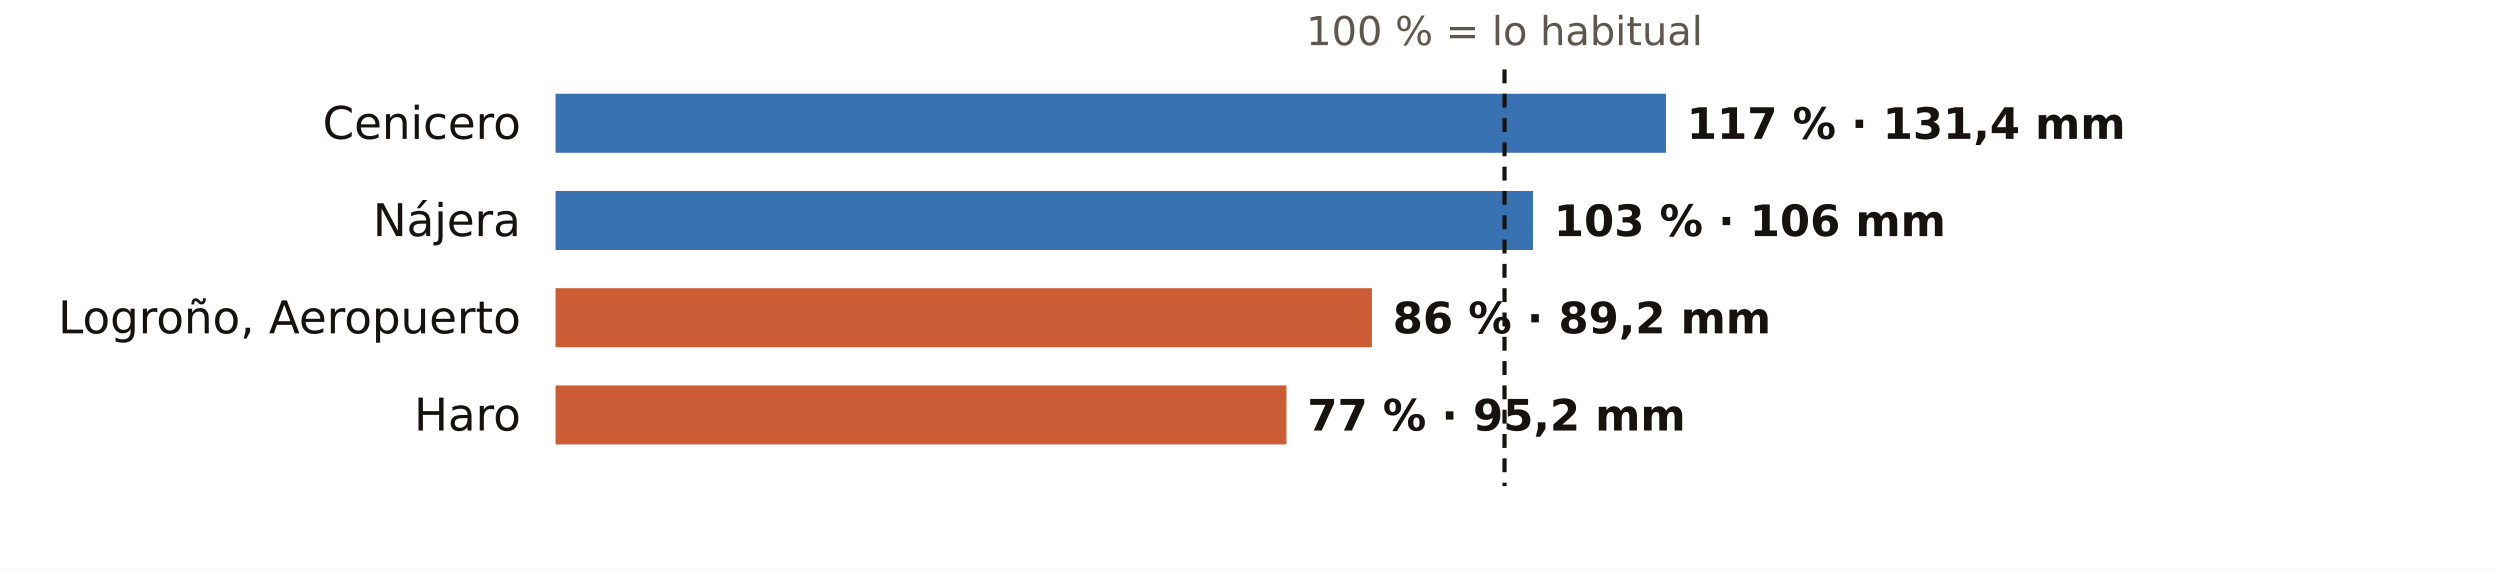
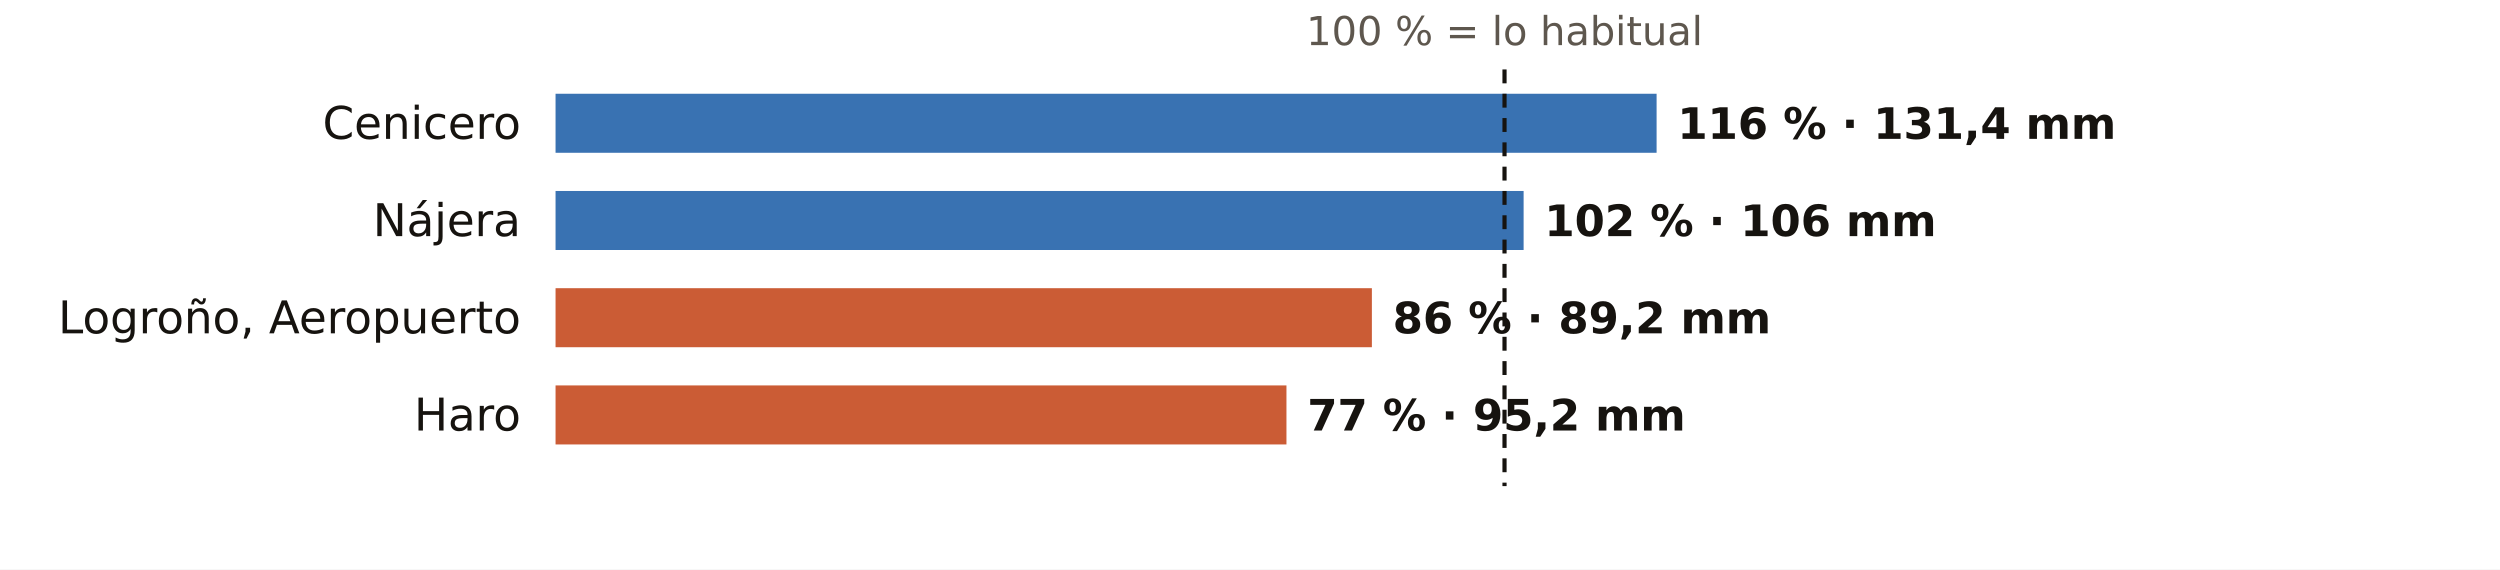
<svg xmlns="http://www.w3.org/2000/svg" viewBox="0 0 720 164" width="720" height="164" role="img" aria-label="El otoño en los pluviómetros de AEMET de La Rioja: % de lo habitual">
  <rect width="720" height="164" fill="#FFFFFF" />
  <text x="433.3" y="13.0" font-size="11.5" fill="#5E574E" text-anchor="middle" font-weight="400" font-family="Public Sans, DejaVu Sans, Arial, sans-serif">100 % = lo habitual</text>
  <text x="150.0" y="40.0" font-size="13" fill="#16130F" text-anchor="end" font-weight="500" font-family="Public Sans, DejaVu Sans, Arial, sans-serif">Cenicero</text>
-   <rect x="160" y="27" width="319.8" height="17" fill="#1F5FA8" opacity="0.88" />
-   <text x="485.8" y="40.0" font-size="12.5" fill="#16130F" text-anchor="start" font-weight="600" font-family="Public Sans, DejaVu Sans, Arial, sans-serif">117 % · 131,4 mm</text>
+   <rect x="160" y="27" width="317.1" height="17" fill="#1F5FA8" opacity="0.88" />
+   <text x="483.1" y="40.0" font-size="12.5" fill="#16130F" text-anchor="start" font-weight="600" font-family="Public Sans, DejaVu Sans, Arial, sans-serif">116 % · 131,4 mm</text>
  <text x="150.0" y="68.0" font-size="13" fill="#16130F" text-anchor="end" font-weight="500" font-family="Public Sans, DejaVu Sans, Arial, sans-serif">Nájera</text>
-   <rect x="160" y="55" width="281.5" height="17" fill="#1F5FA8" opacity="0.88" />
-   <text x="447.5" y="68.0" font-size="12.5" fill="#16130F" text-anchor="start" font-weight="600" font-family="Public Sans, DejaVu Sans, Arial, sans-serif">103 % · 106 mm</text>
+   <rect x="160" y="55" width="278.8" height="17" fill="#1F5FA8" opacity="0.88" />
+   <text x="444.8" y="68.0" font-size="12.5" fill="#16130F" text-anchor="start" font-weight="600" font-family="Public Sans, DejaVu Sans, Arial, sans-serif">102 % · 106 mm</text>
  <text x="150.0" y="96.0" font-size="13" fill="#16130F" text-anchor="end" font-weight="500" font-family="Public Sans, DejaVu Sans, Arial, sans-serif">Logroño, Aeropuerto</text>
  <rect x="160" y="83" width="235.1" height="17" fill="#C4461A" opacity="0.88" />
  <text x="401.1" y="96.0" font-size="12.5" fill="#16130F" text-anchor="start" font-weight="600" font-family="Public Sans, DejaVu Sans, Arial, sans-serif">86 % · 89,2 mm</text>
  <text x="150.0" y="124.0" font-size="13" fill="#16130F" text-anchor="end" font-weight="500" font-family="Public Sans, DejaVu Sans, Arial, sans-serif">Haro</text>
  <rect x="160" y="111" width="210.5" height="17" fill="#C4461A" opacity="0.88" />
  <text x="376.5" y="124.0" font-size="12.5" fill="#16130F" text-anchor="start" font-weight="600" font-family="Public Sans, DejaVu Sans, Arial, sans-serif">77 % · 95,2 mm</text>
  <line x1="433.3" x2="433.3" y1="20" y2="140" stroke="#16130F" stroke-width="1.2" stroke-dasharray="4 3" />
</svg>
